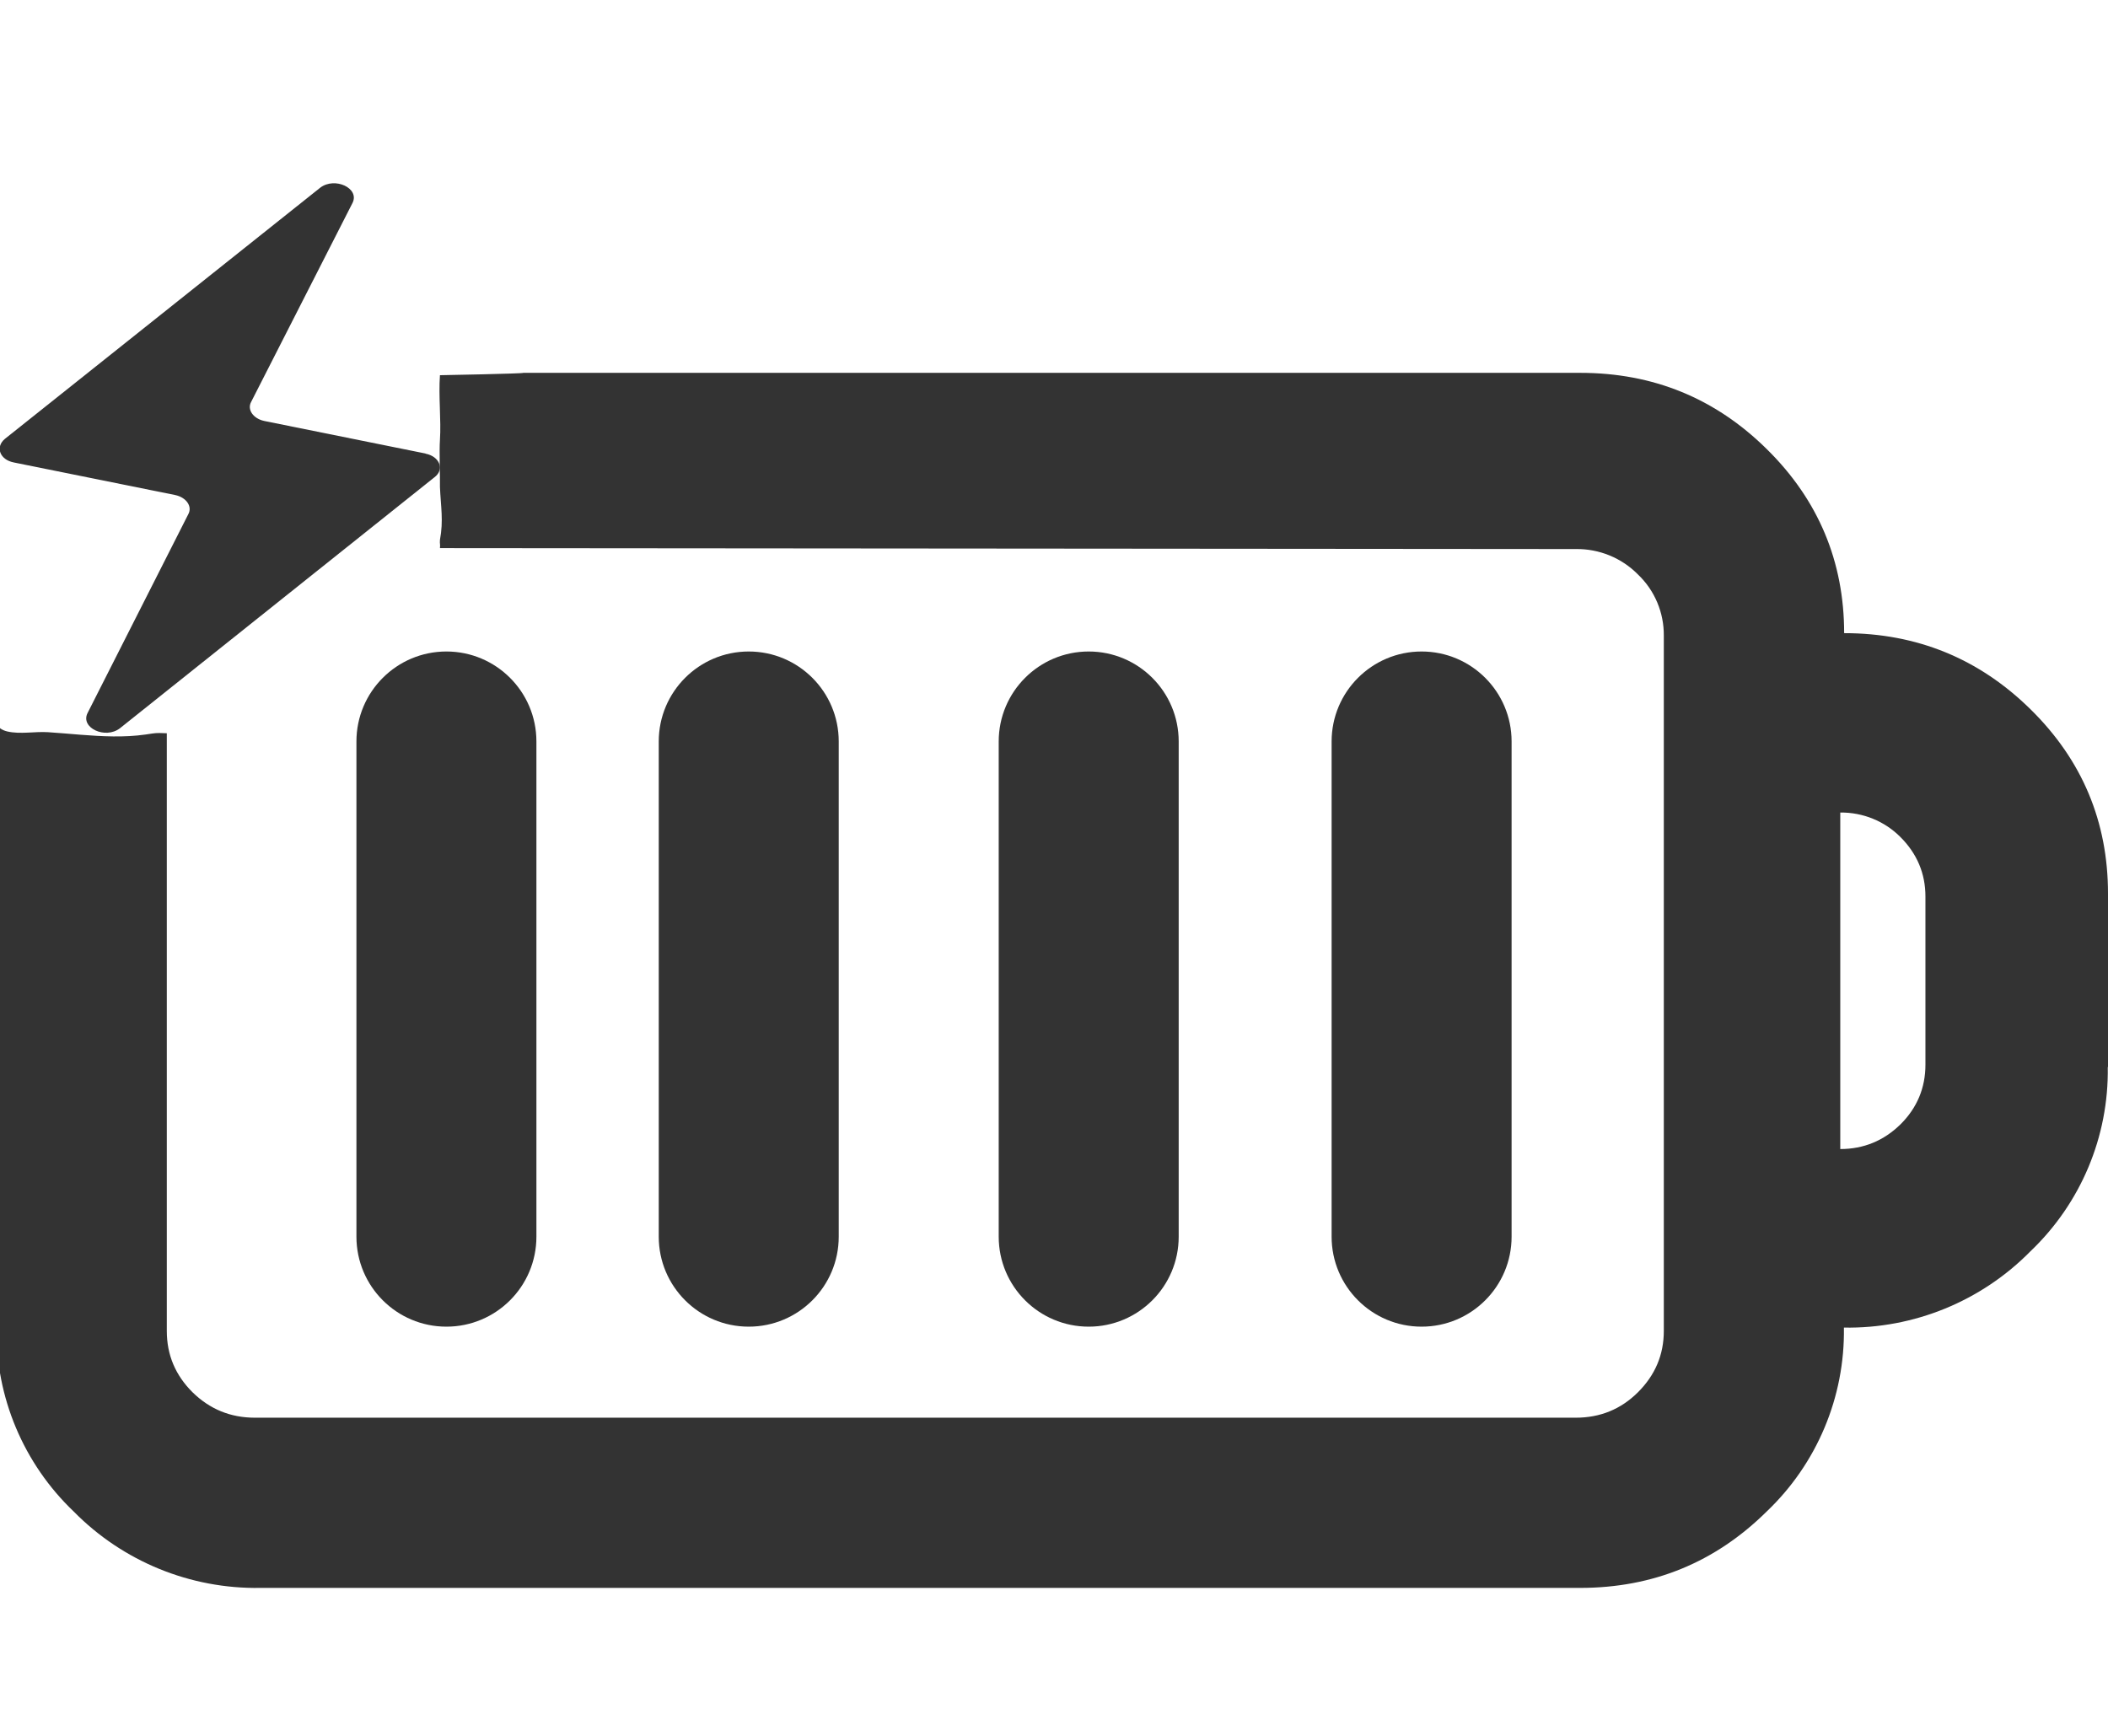
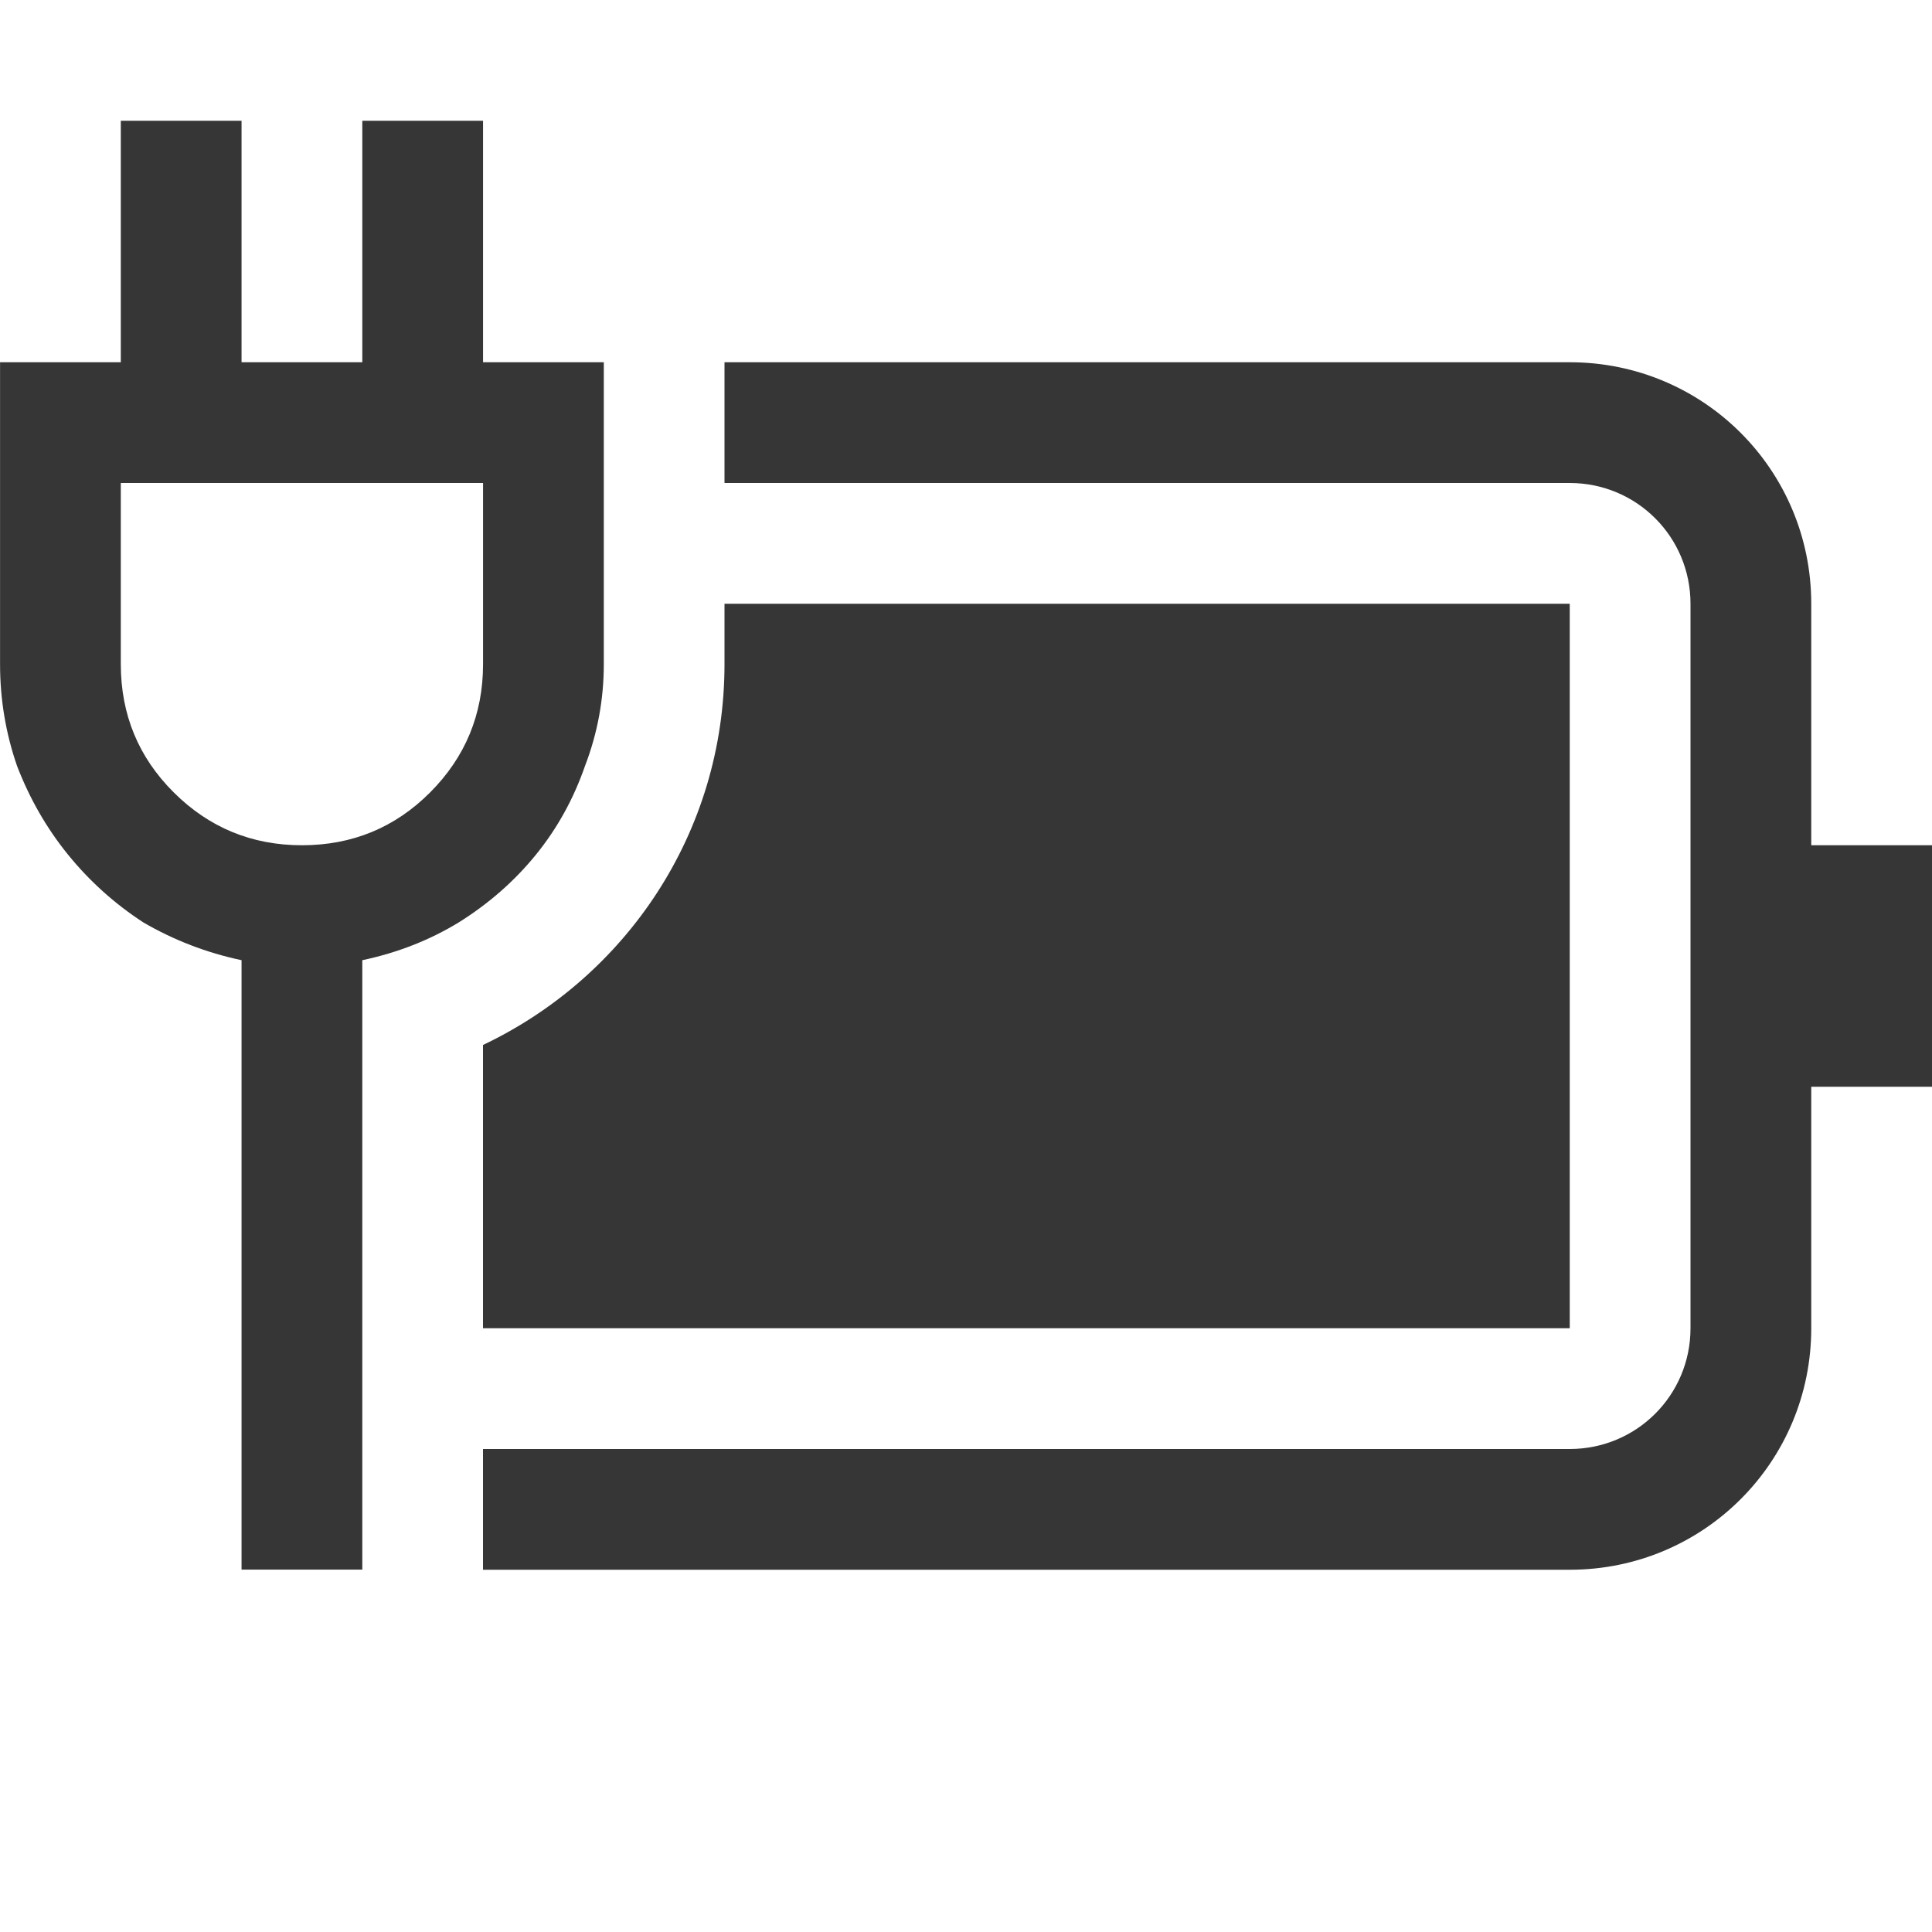
- <svg xmlns="http://www.w3.org/2000/svg" id="_图层_1" data-name="图层_1" version="1.1" viewBox="0 0 1792 1224" width="17" height="14">
-   <defs>
-     <style>
-       .st0 {
-         fill: #444;
-       }
- 
-       .st1 {
-         fill: #333;
-       }
- 
-       .st2, .st3, .st4 {
-         display: none;
-       }
- 
-       .st3 {
-         fill: #ed333b;
-       }
- 
-       .st4 {
-         fill: #ff7800;
-       }
-     </style>
-   </defs>
-   <path class="st1" d="M1792,781.2v-147.4c0-61-21.9-113.4-65.7-156.5-43.8-43.2-96.8-64.9-158.6-64.9,0-60.9-22-113.4-65.7-156.4-43.8-43.3-96.7-64.9-158.6-64.9H444.9c.4.7-70.9,2-70.9,2-1.3,17.7,1.1,37.8,0,55-.7,10.4.2,29.5,0,40,.7,16.8,3.1,28.5,0,45-.3,3.8.4,3.2,0,7l965.5.8c19.9-.3,39,7.5,52.9,21.6,14.3,13.6,22.2,32.5,22,52.2v590.9c0,20.4-7.4,37.6-22,52.2-14.6,14.5-32.2,21.6-52.9,21.6H216.7c-20.7,0-38.3-7.2-53-21.6-14.6-14.5-21.9-31.8-21.9-52.2v-508.1c-2.1,0-4.2-.2-6.3-.2-4.1-.1-7.9.8-11.9,1.3-9.1,1.3-18.2,1.7-27.4,1.6-18.5-.2-36.9-2.4-55.4-3.6-11.3-.7-23.5,1.9-34.5-.6-4-.9-7-2.9-9.3-5.5v512.4c-.8,59,23,115.6,65.7,156.3,41.7,42.4,99.1,65.9,158.6,64.9h1121.9c61.9,0,114.8-21.6,158.6-64.9,42.8-40.7,66.6-97.4,65.7-156.4,59.6,1,116.9-22.5,158.6-64.9,42.8-40.8,66.6-97.5,65.7-156.5ZM1636.8,779.3c0,19.7-7.1,36.7-21.2,50.7-14.2,13.9-31.3,21-51.2,21v-286.1c19.2-.2,37.7,7.3,51.2,20.9,14.1,14.1,21.2,31,21.2,50.5v142.9Z" />
-   <path class="st1" d="M361.8,259.7l-137.2-27.7c-9.3-2-14.7-9.6-11.1-16.2l86.2-169.2c6.2-12.5-15.1-22.4-27.5-12.9L4.2,247.2c-8.4,6.9-4.4,17.8,7.6,20.1l137.2,27.7c9.3,2,14.7,9.6,11.1,16.2l-85.7,169.2c-6.2,12.5,15.1,22.4,27.5,12.9l267.4-213.4c8.9-6.6,4.4-17.8-7.6-20.1Z" />
-   <g class="st2">
-     <path class="st0" d="M1344.2,195c61.8,0,114.6,21.5,158.3,64.7,43.7,42.9,65.6,95.1,65.6,155.8,61.7,0,114.6,21.6,158.3,64.7,43.7,42.9,65.6,95.1,65.6,155.9v146.9c.9,58.8-22.9,115.3-65.6,155.9-41.6,42.3-98.9,65.6-158.3,64.7.8,58.8-22.9,115.2-65.6,155.8-43.7,43.1-96.5,64.7-158.3,64.7H224.9c-59.4,1-116.7-22.4-158.3-64.7C24,1118.7.2,1062.3,1,1003.6V415.5c0-60.6,21.8-112.9,65.6-155.8,41.6-42.3,98.9-65.7,158.3-64.7h1119.4ZM1345.6,339.1H225.4c-20.6,0-38.2,7.1-52.9,21.6-14.2,13.6-22.1,32.4-21.9,52v588.6c0,20.3,7.3,37.5,21.9,52,14.7,14.4,32.3,21.6,52.9,21.6h1120.2c20.7,0,38.2-7.1,52.8-21.6,14.5-14.5,21.9-31.7,21.9-52V412.6c.2-19.6-7.7-38.4-21.9-52-13.9-14.1-33-21.9-52.8-21.6ZM1570,564.8v285c19.9,0,36.9-7.1,51.1-20.9,14-14,21.1-30.8,21.1-50.5v-142.4c0-19.5-7.1-36.3-21.1-50.3-13.5-13.6-32-21.1-51.1-20.9h0Z" />
+ <svg xmlns="http://www.w3.org/2000/svg" width="16" height="16" version="1.1">
+   <path d="m6 3v1h7c0.554 0 1 0.446 1 1v6c0 0.554-0.446 1-1 1h-9v1h9c1.108 0 2-0.892 2-2v-2h1v-2h-1v-2c0-1.108-0.892-2-2-2z" fill="#363636" stroke-linecap="round" stroke-linejoin="round" stroke-width="1.5" style="paint-order:stroke fill markers" />
+   <path d="m6 5v0.5c0 1.399-0.819 2.593-2 3.154v2.346h9v-6h-7z" fill="#363636" stroke-linecap="round" stroke-linejoin="round" stroke-width="1.5" style="paint-order:stroke fill markers" />
+   <g transform="translate(-.069557)" fill="#363636" stroke-linecap="round" stroke-linejoin="round" stroke-width="4" style="paint-order:stroke fill markers" aria-label="">
+     <path d="m5.07 5.5c0 0.292-0.052 0.573-0.156 0.844-0.094 0.271-0.229 0.516-0.406 0.734s-0.391 0.406-0.641 0.562c-0.24 0.146-0.505 0.25-0.797 0.312v5.047h-1v-5.047c-0.292-0.062-0.562-0.167-0.812-0.312-0.24-0.156-0.448-0.344-0.625-0.562s-0.318-0.464-0.422-0.734c-0.094-0.271-0.141-0.552-0.141-0.844v-2.5h1v-2h1v2h1v-2h1v2h1zm-4 0c0 0.417 0.146 0.771 0.438 1.062s0.646 0.438 1.062 0.438 0.771-0.146 1.062-0.438 0.438-0.646 0.438-1.062v-1.5h-3z" fill="#363636" stroke-width="4" />
  </g>
-   <rect class="st3" x="686" y="384.8" width="165" height="666" rx="82.5" ry="82.5" transform="translate(549.1 -310.6) rotate(34.9)" />
-   <rect class="st1" x="303" y="428" width="153" height="574" rx="76.5" ry="76.5" />
-   <rect class="st3" x="657.8" y="360.6" width="180" height="717.2" rx="90" ry="90" transform="translate(-289.7 711.3) rotate(-43.4)" />
-   <polygon class="st2" points="466.3 431.6 466.3 1002.7 234.1 1002.7 234.1 431.7 466.3 431.7 466.3 431.6" />
-   <polygon class="st2" points="760.3 431.6 760.3 1002.7 528.2 1002.7 528.2 431.7 760.2 431.7 760.3 431.6" />
-   <polygon class="st2" points="1049.2 431.6 1049.2 1002.7 817 1002.7 817 431.7 1049.1 431.7 1049.2 431.6" />
-   <polygon class="st2" points="1338 431.6 1338 1002.7 1105.9 1002.7 1105.9 431.7 1338 431.7 1338 431.6" />
-   <path class="st4" d="M217.5,320h0c-41.7,0-75.5-25.4-75.5-56.7L141,0s34.8,1.5,76.5,1.5h0C259.2,1.5,293,0,293,0v263.3c0,31.3-33.8,56.7-75.5,56.7Z" />
-   <ellipse class="st4" cx="216.5" cy="458.5" rx="75.5" ry="74.5" />
-   <rect class="st1" x="560" y="428" width="153" height="574" rx="76.5" ry="76.5" />
-   <rect class="st1" x="849" y="428" width="153" height="574" rx="76.5" ry="76.5" />
-   <rect class="st1" x="1132" y="428" width="153" height="574" rx="76.5" ry="76.5" />
</svg>
